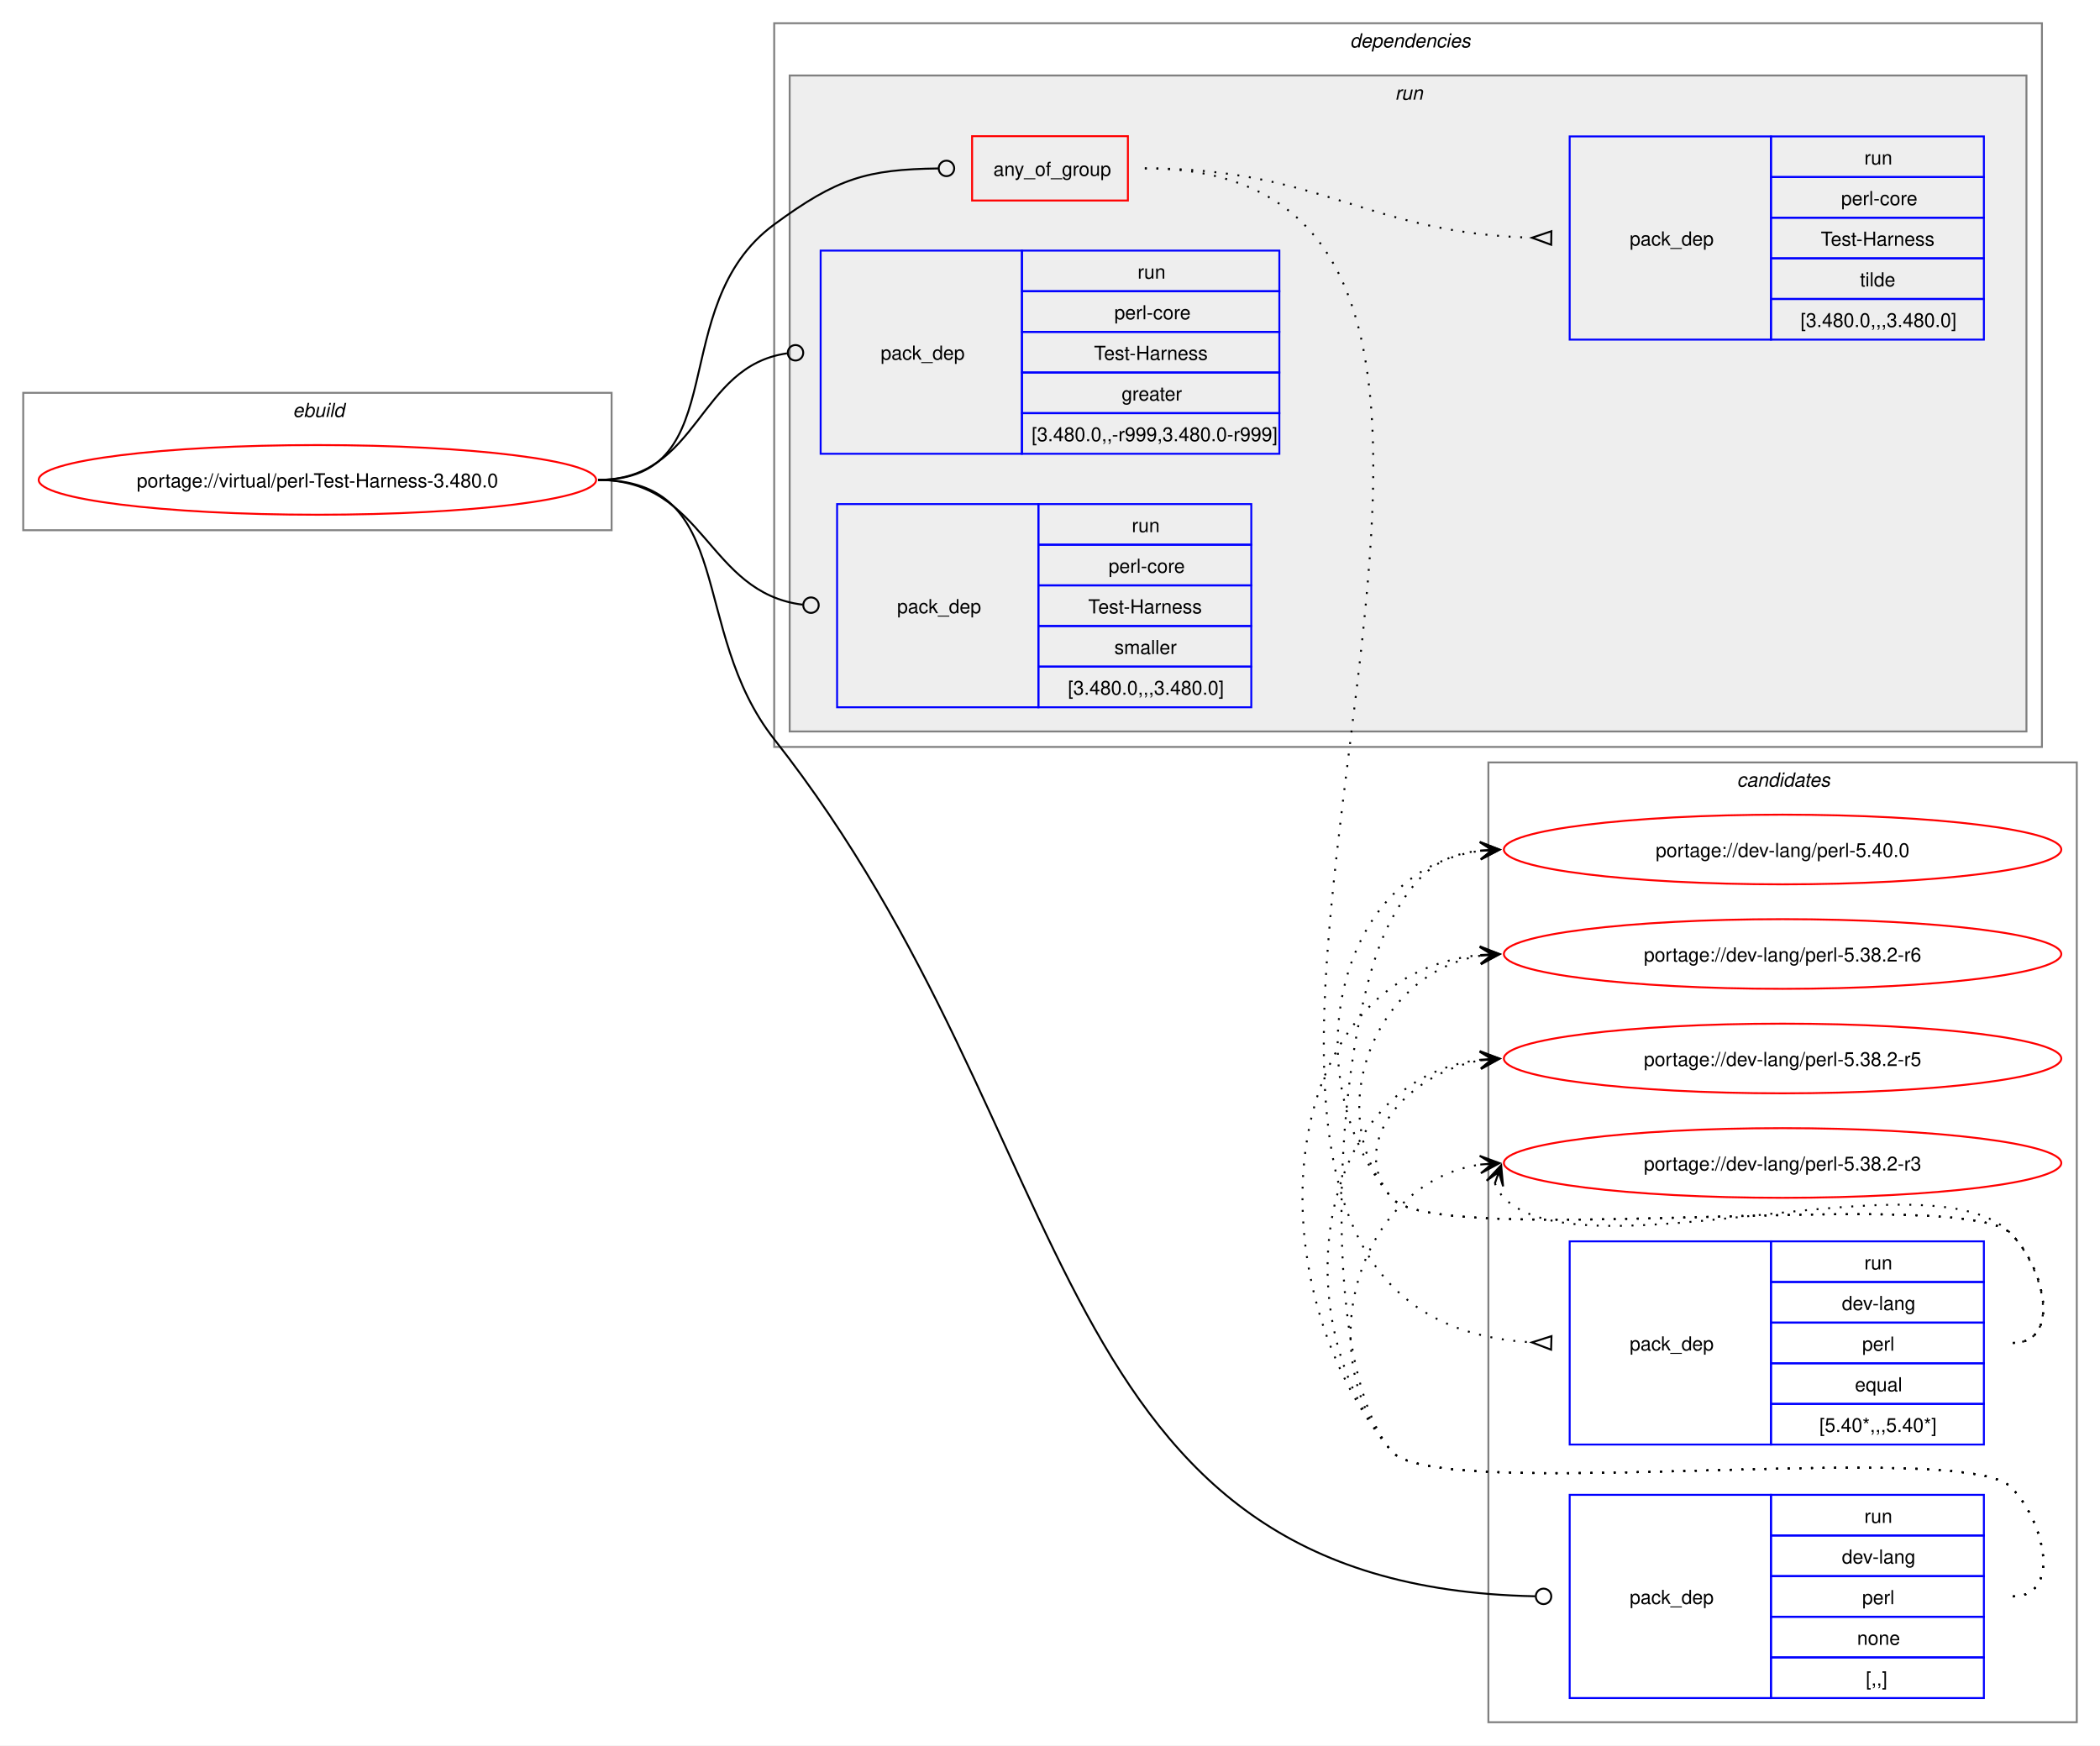
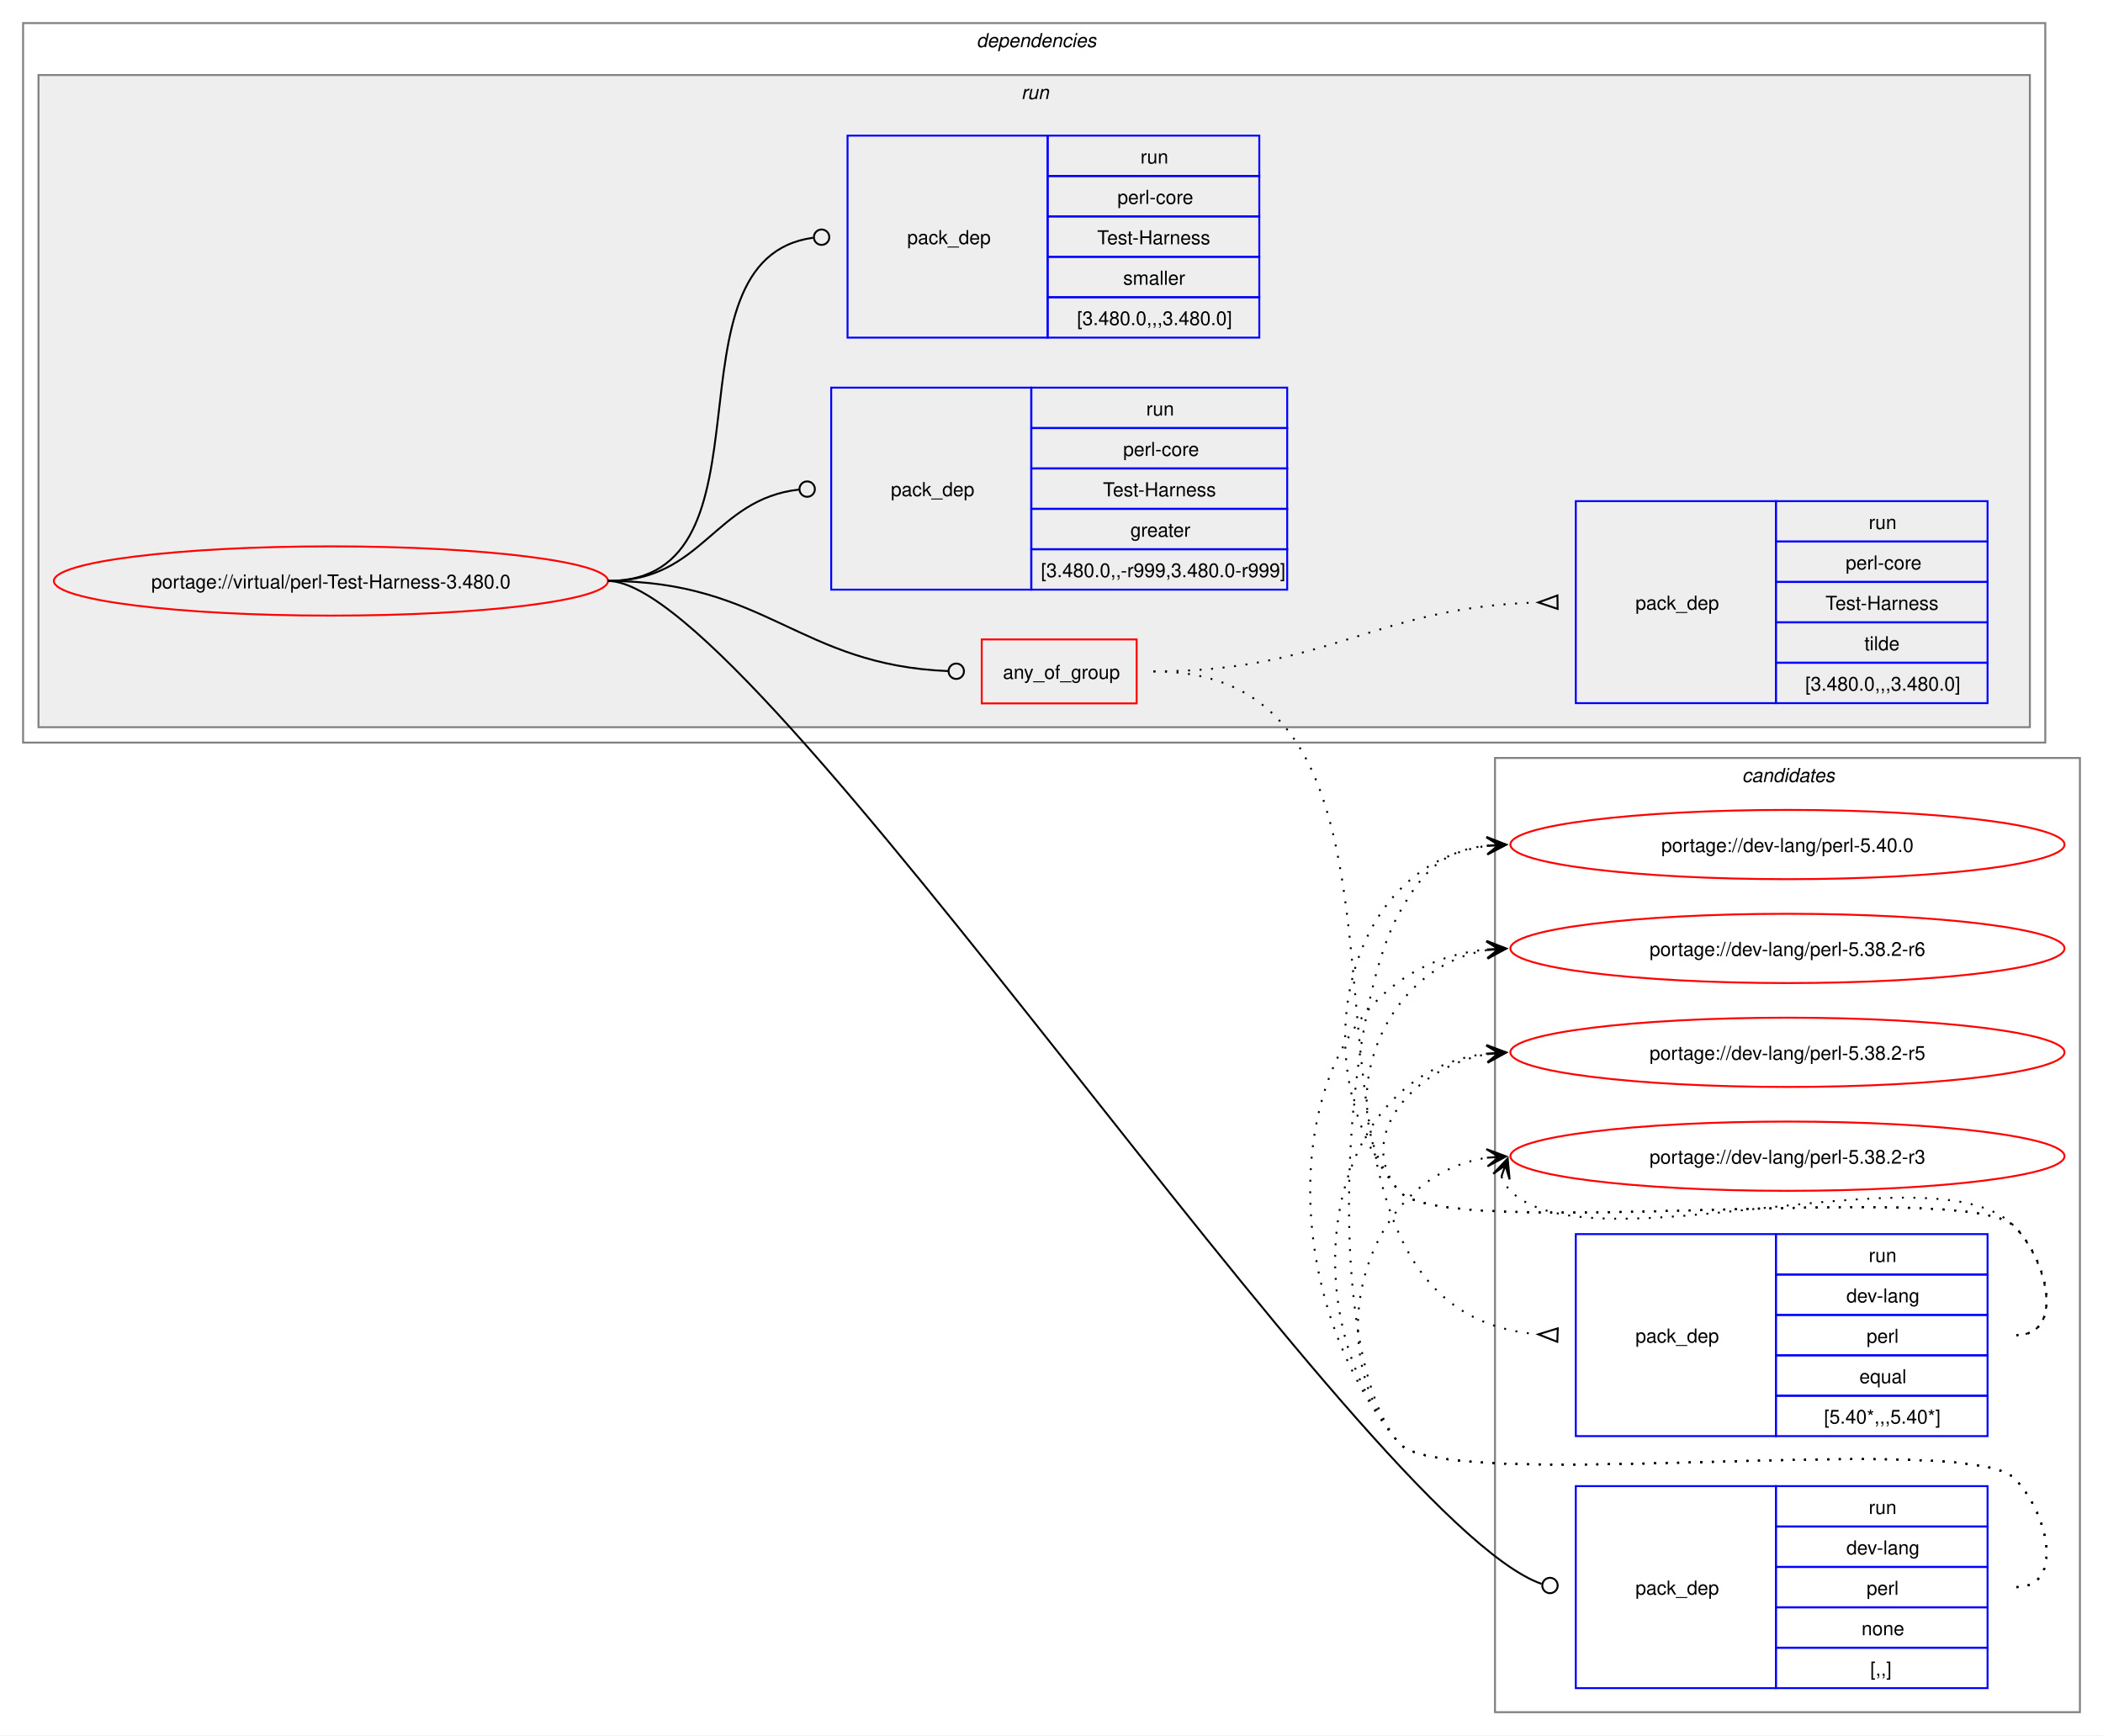
- <svg xmlns="http://www.w3.org/2000/svg" xmlns:xlink="http://www.w3.org/1999/xlink" width="1085pt" height="902pt" viewBox="0.00 0.00 1085.00 902.00">
+ <svg xmlns="http://www.w3.org/2000/svg" xmlns:xlink="http://www.w3.org/1999/xlink" width="1093pt" height="902pt" viewBox="0.00 0.00 1093.00 902.00">
  <g id="graph0" class="graph" transform="scale(1 1) rotate(0) translate(4 898)">
-     <polygon fill="white" stroke="none" points="-4,4 -4,-898 1081,-898 1081,4 -4,4" />
+     <polygon fill="white" stroke="none" points="-4,4 -4,-898 1089,-898 1089,4 -4,4" />
    <g id="clust12" class="cluster">
-       <polygon fill="none" stroke="gray" points="765,-8 765,-504 1069,-504 1069,-8 765,-8" />
-       <text text-anchor="start" x="893.38" y="-491.5" font-family="Helvetica,sans-Serif" font-style="italic" font-size="10.00">candidates</text>
-     </g>
-     <g id="clust1" class="cluster">
-       <polygon fill="none" stroke="gray" points="8,-624 8,-695 312,-695 312,-624 8,-624" />
-       <text text-anchor="start" x="147.25" y="-682.5" font-family="Helvetica,sans-Serif" font-style="italic" font-size="10.00">ebuild</text>
+       <polygon fill="none" stroke="gray" points="773,-8 773,-504 1077,-504 1077,-8 773,-8" />
+       <text text-anchor="start" x="901.38" y="-491.5" font-family="Helvetica,sans-Serif" font-style="italic" font-size="10.00">candidates</text>
    </g>
    <g id="clust2" class="cluster">
-       <polygon fill="none" stroke="gray" points="396,-512 396,-886 1051,-886 1051,-512 396,-512" />
-       <text text-anchor="start" x="693.5" y="-873.5" font-family="Helvetica,sans-Serif" font-style="italic" font-size="10.00">dependencies</text>
+       <polygon fill="none" stroke="gray" points="8,-512 8,-886 1059,-886 1059,-512 8,-512" />
+       <text text-anchor="start" x="503.5" y="-873.5" font-family="Helvetica,sans-Serif" font-style="italic" font-size="10.00">dependencies</text>
    </g>
    <g id="clust5" class="cluster">
-       <polygon fill="#eeeeee" stroke="gray" points="404,-520 404,-859 1043,-859 1043,-520 404,-520" />
-       <text text-anchor="start" x="716.75" y="-846.5" font-family="Helvetica,sans-Serif" font-style="italic" font-size="10.00">run</text>
+       <polygon fill="#eeeeee" stroke="gray" points="16,-520 16,-859 1051,-859 1051,-520 16,-520" />
+       <text text-anchor="start" x="526.75" y="-846.5" font-family="Helvetica,sans-Serif" font-style="italic" font-size="10.00">run</text>
    </g>
    <g id="node1" class="node">
      <g id="a_node1">
        <a xlink:href="../virtual/perl-Test-Harness-3.480.0.svg" xlink:title="portage://virtual/perl-Test-Harness-3.480.0">
-           <ellipse fill="none" stroke="red" cx="160" cy="-650" rx="144" ry="18" />
-           <text text-anchor="middle" x="160" y="-646.12" font-family="Helvetica,sans-Serif" font-size="10.00">portage://virtual/perl-Test-Harness-3.480.0</text>
+           <ellipse fill="none" stroke="red" cx="168" cy="-596" rx="144" ry="18" />
+           <text text-anchor="middle" x="168" y="-592.12" font-family="Helvetica,sans-Serif" font-size="10.00">portage://virtual/perl-Test-Harness-3.480.0</text>
        </a>
      </g>
    </g>
    <g id="node2" class="node">
-       <polygon fill="none" stroke="red" points="498.25,-794.38 498.25,-827.62 578.75,-827.62 578.75,-794.38 498.25,-794.38" />
-       <text text-anchor="start" x="509.25" y="-807.12" font-family="Helvetica,sans-Serif" font-size="10.00">any_of_group</text>
+       <polygon fill="none" stroke="red" points="506.25,-532.38 506.25,-565.62 586.75,-565.62 586.75,-532.38 506.25,-532.38" />
+       <text text-anchor="start" x="517.25" y="-545.12" font-family="Helvetica,sans-Serif" font-size="10.00">any_of_group</text>
    </g>
    <g id="edge3" class="edge">
-       <path fill="none" stroke="black" d="M305,-650C376.26,-650 338.59,-739.79 396,-782 428.59,-805.96 443.79,-810.43 480.73,-810.95" />
-       <ellipse fill="none" stroke="black" cx="485" cy="-810.97" rx="4" ry="4" />
+       <path fill="none" stroke="black" d="M312,-596C394.06,-596 411.28,-552.25 488.78,-549.17" />
+       <ellipse fill="none" stroke="black" cx="493" cy="-549.09" rx="4" ry="4" />
    </g>
    <g id="node5" class="node">
-       <polygon fill="none" stroke="blue" points="807,-20.5 807,-125.5 911,-125.5 911,-20.5 807,-20.5" />
-       <text text-anchor="start" x="838" y="-69.12" font-family="Helvetica,sans-Serif" font-size="10.00">pack_dep</text>
-       <polygon fill="none" stroke="blue" points="911,-104.5 911,-125.5 1021,-125.5 1021,-104.5 911,-104.5" />
-       <text text-anchor="start" x="959.25" y="-111" font-family="Helvetica,sans-Serif" font-size="10.00">run</text>
-       <polygon fill="none" stroke="blue" points="911,-83.5 911,-104.5 1021,-104.5 1021,-83.5 911,-83.5" />
-       <text text-anchor="start" x="947.62" y="-90" font-family="Helvetica,sans-Serif" font-size="10.00">dev-lang</text>
-       <polygon fill="none" stroke="blue" points="911,-62.5 911,-83.5 1021,-83.5 1021,-62.5 911,-62.5" />
-       <text text-anchor="start" x="958.12" y="-69" font-family="Helvetica,sans-Serif" font-size="10.00">perl</text>
-       <polygon fill="none" stroke="blue" points="911,-41.5 911,-62.5 1021,-62.5 1021,-41.5 911,-41.5" />
-       <text text-anchor="start" x="955.5" y="-48" font-family="Helvetica,sans-Serif" font-size="10.00">none</text>
-       <polygon fill="none" stroke="blue" points="911,-20.5 911,-41.5 1021,-41.5 1021,-20.5 911,-20.5" />
-       <text text-anchor="start" x="960" y="-27" font-family="Helvetica,sans-Serif" font-size="10.00">[,,]</text>
+       <polygon fill="none" stroke="blue" points="815,-20.5 815,-125.5 919,-125.5 919,-20.5 815,-20.5" />
+       <text text-anchor="start" x="846" y="-69.12" font-family="Helvetica,sans-Serif" font-size="10.00">pack_dep</text>
+       <polygon fill="none" stroke="blue" points="919,-104.5 919,-125.5 1029,-125.5 1029,-104.5 919,-104.5" />
+       <text text-anchor="start" x="967.25" y="-111" font-family="Helvetica,sans-Serif" font-size="10.00">run</text>
+       <polygon fill="none" stroke="blue" points="919,-83.5 919,-104.5 1029,-104.5 1029,-83.5 919,-83.5" />
+       <text text-anchor="start" x="955.62" y="-90" font-family="Helvetica,sans-Serif" font-size="10.00">dev-lang</text>
+       <polygon fill="none" stroke="blue" points="919,-62.5 919,-83.5 1029,-83.5 1029,-62.5 919,-62.5" />
+       <text text-anchor="start" x="966.12" y="-69" font-family="Helvetica,sans-Serif" font-size="10.00">perl</text>
+       <polygon fill="none" stroke="blue" points="919,-41.5 919,-62.5 1029,-62.5 1029,-41.5 919,-41.5" />
+       <text text-anchor="start" x="963.5" y="-48" font-family="Helvetica,sans-Serif" font-size="10.00">none</text>
+       <polygon fill="none" stroke="blue" points="919,-20.5 919,-41.5 1029,-41.5 1029,-20.5 919,-20.5" />
+       <text text-anchor="start" x="968" y="-27" font-family="Helvetica,sans-Serif" font-size="10.00">[,,]</text>
    </g>
    <g id="edge4" class="edge">
-       <path fill="none" stroke="black" d="M305,-650C376.99,-650 351.48,-572.57 396,-516 558.57,-309.41 532.74,-78.25 789.15,-73.09" />
-       <ellipse fill="none" stroke="black" cx="793.5" cy="-73.04" rx="4" ry="4" />
+       <path fill="none" stroke="black" d="M312,-596C389.28,-596 704.16,-107.15 797.22,-74.69" />
+       <ellipse fill="none" stroke="black" cx="801.58" cy="-73.85" rx="4" ry="4" />
    </g>
    <g id="node6" class="node">
-       <polygon fill="none" stroke="blue" points="420,-663.5 420,-768.5 524,-768.5 524,-663.5 420,-663.5" />
-       <text text-anchor="start" x="451" y="-712.12" font-family="Helvetica,sans-Serif" font-size="10.00">pack_dep</text>
-       <polygon fill="none" stroke="blue" points="524,-747.5 524,-768.5 657,-768.5 657,-747.5 524,-747.5" />
-       <text text-anchor="start" x="583.75" y="-754" font-family="Helvetica,sans-Serif" font-size="10.00">run</text>
-       <polygon fill="none" stroke="blue" points="524,-726.5 524,-747.5 657,-747.5 657,-726.5 524,-726.5" />
-       <text text-anchor="start" x="571.75" y="-733" font-family="Helvetica,sans-Serif" font-size="10.00">perl-core</text>
-       <polygon fill="none" stroke="blue" points="524,-705.5 524,-726.5 657,-726.5 657,-705.5 524,-705.5" />
-       <text text-anchor="start" x="561.25" y="-712" font-family="Helvetica,sans-Serif" font-size="10.00">Test-Harness</text>
-       <polygon fill="none" stroke="blue" points="524,-684.5 524,-705.5 657,-705.5 657,-684.5 524,-684.5" />
-       <text text-anchor="start" x="575.5" y="-691" font-family="Helvetica,sans-Serif" font-size="10.00">greater</text>
-       <polygon fill="none" stroke="blue" points="524,-663.5 524,-684.5 657,-684.5 657,-663.5 524,-663.5" />
-       <text text-anchor="start" x="529" y="-670" font-family="Helvetica,sans-Serif" font-size="10.00">[3.480.0,,-r999,3.480.0-r999]</text>
+       <polygon fill="none" stroke="blue" points="428,-591.5 428,-696.5 532,-696.5 532,-591.5 428,-591.5" />
+       <text text-anchor="start" x="459" y="-640.12" font-family="Helvetica,sans-Serif" font-size="10.00">pack_dep</text>
+       <polygon fill="none" stroke="blue" points="532,-675.5 532,-696.5 665,-696.5 665,-675.5 532,-675.5" />
+       <text text-anchor="start" x="591.75" y="-682" font-family="Helvetica,sans-Serif" font-size="10.00">run</text>
+       <polygon fill="none" stroke="blue" points="532,-654.5 532,-675.5 665,-675.5 665,-654.5 532,-654.5" />
+       <text text-anchor="start" x="579.75" y="-661" font-family="Helvetica,sans-Serif" font-size="10.00">perl-core</text>
+       <polygon fill="none" stroke="blue" points="532,-633.5 532,-654.5 665,-654.5 665,-633.5 532,-633.5" />
+       <text text-anchor="start" x="569.25" y="-640" font-family="Helvetica,sans-Serif" font-size="10.00">Test-Harness</text>
+       <polygon fill="none" stroke="blue" points="532,-612.5 532,-633.5 665,-633.5 665,-612.5 532,-612.5" />
+       <text text-anchor="start" x="583.5" y="-619" font-family="Helvetica,sans-Serif" font-size="10.00">greater</text>
+       <polygon fill="none" stroke="blue" points="532,-591.5 532,-612.5 665,-612.5 665,-591.5 532,-591.5" />
+       <text text-anchor="start" x="537" y="-598" font-family="Helvetica,sans-Serif" font-size="10.00">[3.480.0,,-r999,3.480.0-r999]</text>
    </g>
    <g id="edge5" class="edge">
-       <path fill="none" stroke="black" d="M305,-650C357.53,-650 356.17,-708.74 402.6,-715.39" />
-       <ellipse fill="none" stroke="black" cx="407.01" cy="-715.69" rx="4" ry="4" />
+       <path fill="none" stroke="black" d="M312,-596C361.45,-596 366.96,-638.54 411.26,-643.52" />
+       <ellipse fill="none" stroke="black" cx="415.51" cy="-643.76" rx="4" ry="4" />
    </g>
    <g id="node7" class="node">
-       <polygon fill="none" stroke="blue" points="428.5,-532.5 428.5,-637.5 532.5,-637.5 532.5,-532.5 428.5,-532.5" />
-       <text text-anchor="start" x="459.5" y="-581.12" font-family="Helvetica,sans-Serif" font-size="10.00">pack_dep</text>
-       <polygon fill="none" stroke="blue" points="532.5,-616.5 532.5,-637.5 642.5,-637.5 642.5,-616.5 532.5,-616.5" />
-       <text text-anchor="start" x="580.75" y="-623" font-family="Helvetica,sans-Serif" font-size="10.00">run</text>
-       <polygon fill="none" stroke="blue" points="532.5,-595.5 532.5,-616.5 642.5,-616.5 642.5,-595.5 532.5,-595.5" />
-       <text text-anchor="start" x="568.75" y="-602" font-family="Helvetica,sans-Serif" font-size="10.00">perl-core</text>
-       <polygon fill="none" stroke="blue" points="532.5,-574.5 532.5,-595.5 642.5,-595.5 642.5,-574.5 532.5,-574.5" />
-       <text text-anchor="start" x="558.25" y="-581" font-family="Helvetica,sans-Serif" font-size="10.00">Test-Harness</text>
-       <polygon fill="none" stroke="blue" points="532.5,-553.5 532.5,-574.5 642.5,-574.5 642.5,-553.5 532.5,-553.5" />
-       <text text-anchor="start" x="571.75" y="-560" font-family="Helvetica,sans-Serif" font-size="10.00">smaller</text>
-       <polygon fill="none" stroke="blue" points="532.5,-532.5 532.5,-553.5 642.5,-553.5 642.5,-532.5 532.5,-532.5" />
-       <text text-anchor="start" x="547.75" y="-539" font-family="Helvetica,sans-Serif" font-size="10.00">[3.480.0,,,3.480.0]</text>
+       <polygon fill="none" stroke="blue" points="436.5,-722.5 436.5,-827.5 540.5,-827.5 540.5,-722.5 436.5,-722.5" />
+       <text text-anchor="start" x="467.5" y="-771.12" font-family="Helvetica,sans-Serif" font-size="10.00">pack_dep</text>
+       <polygon fill="none" stroke="blue" points="540.5,-806.5 540.5,-827.5 650.5,-827.5 650.5,-806.5 540.5,-806.5" />
+       <text text-anchor="start" x="588.75" y="-813" font-family="Helvetica,sans-Serif" font-size="10.00">run</text>
+       <polygon fill="none" stroke="blue" points="540.5,-785.5 540.5,-806.5 650.5,-806.5 650.5,-785.5 540.5,-785.5" />
+       <text text-anchor="start" x="576.75" y="-792" font-family="Helvetica,sans-Serif" font-size="10.00">perl-core</text>
+       <polygon fill="none" stroke="blue" points="540.5,-764.5 540.5,-785.5 650.5,-785.5 650.5,-764.5 540.5,-764.5" />
+       <text text-anchor="start" x="566.25" y="-771" font-family="Helvetica,sans-Serif" font-size="10.00">Test-Harness</text>
+       <polygon fill="none" stroke="blue" points="540.5,-743.5 540.5,-764.5 650.5,-764.5 650.5,-743.5 540.5,-743.5" />
+       <text text-anchor="start" x="579.75" y="-750" font-family="Helvetica,sans-Serif" font-size="10.00">smaller</text>
+       <polygon fill="none" stroke="blue" points="540.5,-722.5 540.5,-743.5 650.5,-743.5 650.5,-722.5 540.5,-722.5" />
+       <text text-anchor="start" x="555.75" y="-729" font-family="Helvetica,sans-Serif" font-size="10.00">[3.480.0,,,3.480.0]</text>
    </g>
    <g id="edge6" class="edge">
-       <path fill="none" stroke="black" d="M305,-650C360.43,-650 361.08,-591.67 410.73,-585.52" />
-       <ellipse fill="none" stroke="black" cx="415.01" cy="-585.27" rx="4" ry="4" />
+       <path fill="none" stroke="black" d="M312,-596C403.54,-596 337.54,-763.31 418.61,-774.42" />
+       <ellipse fill="none" stroke="black" cx="423.01" cy="-774.71" rx="4" ry="4" />
    </g>
    <g id="node3" class="node">
-       <polygon fill="none" stroke="blue" points="807,-151.5 807,-256.5 911,-256.5 911,-151.5 807,-151.5" />
-       <text text-anchor="start" x="838" y="-200.12" font-family="Helvetica,sans-Serif" font-size="10.00">pack_dep</text>
-       <polygon fill="none" stroke="blue" points="911,-235.5 911,-256.5 1021,-256.5 1021,-235.5 911,-235.5" />
-       <text text-anchor="start" x="959.25" y="-242" font-family="Helvetica,sans-Serif" font-size="10.00">run</text>
-       <polygon fill="none" stroke="blue" points="911,-214.5 911,-235.5 1021,-235.5 1021,-214.5 911,-214.5" />
-       <text text-anchor="start" x="947.62" y="-221" font-family="Helvetica,sans-Serif" font-size="10.00">dev-lang</text>
-       <polygon fill="none" stroke="blue" points="911,-193.5 911,-214.5 1021,-214.5 1021,-193.5 911,-193.5" />
-       <text text-anchor="start" x="958.12" y="-200" font-family="Helvetica,sans-Serif" font-size="10.00">perl</text>
-       <polygon fill="none" stroke="blue" points="911,-172.5 911,-193.5 1021,-193.5 1021,-172.5 911,-172.5" />
-       <text text-anchor="start" x="954.38" y="-179" font-family="Helvetica,sans-Serif" font-size="10.00">equal</text>
-       <polygon fill="none" stroke="blue" points="911,-151.5 911,-172.5 1021,-172.5 1021,-151.5 911,-151.5" />
-       <text text-anchor="start" x="936" y="-158" font-family="Helvetica,sans-Serif" font-size="10.00">[5.40*,,,5.40*]</text>
+       <polygon fill="none" stroke="blue" points="815,-151.5 815,-256.5 919,-256.5 919,-151.5 815,-151.5" />
+       <text text-anchor="start" x="846" y="-200.12" font-family="Helvetica,sans-Serif" font-size="10.00">pack_dep</text>
+       <polygon fill="none" stroke="blue" points="919,-235.5 919,-256.5 1029,-256.5 1029,-235.5 919,-235.5" />
+       <text text-anchor="start" x="967.25" y="-242" font-family="Helvetica,sans-Serif" font-size="10.00">run</text>
+       <polygon fill="none" stroke="blue" points="919,-214.5 919,-235.5 1029,-235.5 1029,-214.5 919,-214.5" />
+       <text text-anchor="start" x="955.62" y="-221" font-family="Helvetica,sans-Serif" font-size="10.00">dev-lang</text>
+       <polygon fill="none" stroke="blue" points="919,-193.5 919,-214.5 1029,-214.5 1029,-193.5 919,-193.5" />
+       <text text-anchor="start" x="966.12" y="-200" font-family="Helvetica,sans-Serif" font-size="10.00">perl</text>
+       <polygon fill="none" stroke="blue" points="919,-172.5 919,-193.5 1029,-193.5 1029,-172.5 919,-172.5" />
+       <text text-anchor="start" x="962.38" y="-179" font-family="Helvetica,sans-Serif" font-size="10.00">equal</text>
+       <polygon fill="none" stroke="blue" points="919,-151.5 919,-172.5 1029,-172.5 1029,-151.5 919,-151.5" />
+       <text text-anchor="start" x="944" y="-158" font-family="Helvetica,sans-Serif" font-size="10.00">[5.40*,,,5.40*]</text>
    </g>
    <g id="edge1" class="edge">
-       <path fill="none" stroke="black" stroke-dasharray="1,5" d="M587.5,-811C869.41,-811 521.51,-219.31 787.43,-204.29" />
-       <polygon fill="none" stroke="black" points="797.6,-207.51 787.5,-204.29 797.4,-200.52 797.6,-207.51" />
+       <path fill="none" stroke="black" stroke-dasharray="1,5" d="M595.5,-549C771.61,-549 632.06,-217.34 795.85,-204.39" />
+       <polygon fill="none" stroke="black" points="805.63,-207.52 795.51,-204.4 805.37,-200.52 805.63,-207.52" />
    </g>
    <g id="node4" class="node">
-       <polygon fill="none" stroke="blue" points="807,-722.5 807,-827.5 911,-827.5 911,-722.5 807,-722.5" />
-       <text text-anchor="start" x="838" y="-771.12" font-family="Helvetica,sans-Serif" font-size="10.00">pack_dep</text>
-       <polygon fill="none" stroke="blue" points="911,-806.5 911,-827.5 1021,-827.5 1021,-806.5 911,-806.5" />
-       <text text-anchor="start" x="959.25" y="-813" font-family="Helvetica,sans-Serif" font-size="10.00">run</text>
-       <polygon fill="none" stroke="blue" points="911,-785.5 911,-806.5 1021,-806.5 1021,-785.5 911,-785.5" />
-       <text text-anchor="start" x="947.25" y="-792" font-family="Helvetica,sans-Serif" font-size="10.00">perl-core</text>
-       <polygon fill="none" stroke="blue" points="911,-764.5 911,-785.5 1021,-785.5 1021,-764.5 911,-764.5" />
-       <text text-anchor="start" x="936.75" y="-771" font-family="Helvetica,sans-Serif" font-size="10.00">Test-Harness</text>
-       <polygon fill="none" stroke="blue" points="911,-743.5 911,-764.5 1021,-764.5 1021,-743.5 911,-743.5" />
-       <text text-anchor="start" x="957" y="-750" font-family="Helvetica,sans-Serif" font-size="10.00">tilde</text>
-       <polygon fill="none" stroke="blue" points="911,-722.5 911,-743.5 1021,-743.5 1021,-722.5 911,-722.5" />
-       <text text-anchor="start" x="926.25" y="-729" font-family="Helvetica,sans-Serif" font-size="10.00">[3.480.0,,,3.480.0]</text>
+       <polygon fill="none" stroke="blue" points="815,-532.5 815,-637.5 919,-637.5 919,-532.5 815,-532.5" />
+       <text text-anchor="start" x="846" y="-581.12" font-family="Helvetica,sans-Serif" font-size="10.00">pack_dep</text>
+       <polygon fill="none" stroke="blue" points="919,-616.5 919,-637.5 1029,-637.5 1029,-616.5 919,-616.5" />
+       <text text-anchor="start" x="967.25" y="-623" font-family="Helvetica,sans-Serif" font-size="10.00">run</text>
+       <polygon fill="none" stroke="blue" points="919,-595.5 919,-616.5 1029,-616.5 1029,-595.5 919,-595.5" />
+       <text text-anchor="start" x="955.25" y="-602" font-family="Helvetica,sans-Serif" font-size="10.00">perl-core</text>
+       <polygon fill="none" stroke="blue" points="919,-574.5 919,-595.5 1029,-595.5 1029,-574.5 919,-574.5" />
+       <text text-anchor="start" x="944.75" y="-581" font-family="Helvetica,sans-Serif" font-size="10.00">Test-Harness</text>
+       <polygon fill="none" stroke="blue" points="919,-553.5 919,-574.5 1029,-574.5 1029,-553.5 919,-553.5" />
+       <text text-anchor="start" x="965" y="-560" font-family="Helvetica,sans-Serif" font-size="10.00">tilde</text>
+       <polygon fill="none" stroke="blue" points="919,-532.5 919,-553.5 1029,-553.5 1029,-532.5 919,-532.5" />
+       <text text-anchor="start" x="934.25" y="-539" font-family="Helvetica,sans-Serif" font-size="10.00">[3.480.0,,,3.480.0]</text>
    </g>
    <g id="edge2" class="edge">
-       <path fill="none" stroke="black" stroke-dasharray="1,5" d="M587.5,-811C678.8,-811 701.4,-777.69 787.47,-775.15" />
-       <polygon fill="none" stroke="black" points="797.55,-778.51 787.5,-775.15 797.45,-771.51 797.55,-778.51" />
+       <path fill="none" stroke="black" stroke-dasharray="1,5" d="M595.5,-549C686.8,-549 709.4,-582.31 795.47,-584.85" />
+       <polygon fill="none" stroke="black" points="805.45,-588.49 795.5,-584.85 805.55,-581.49 805.45,-588.49" />
    </g>
    <g id="node8" class="node">
      <g id="a_node8">
        <a xlink:href="../dev-lang/perl-5.40.0.svg" xlink:title="portage://dev-lang/perl-5.40.0">
-           <ellipse fill="none" stroke="red" cx="917" cy="-459" rx="144" ry="18" />
-           <text text-anchor="middle" x="917" y="-455.12" font-family="Helvetica,sans-Serif" font-size="10.00">portage://dev-lang/perl-5.40.0</text>
+           <ellipse fill="none" stroke="red" cx="925" cy="-459" rx="144" ry="18" />
+           <text text-anchor="middle" x="925" y="-455.12" font-family="Helvetica,sans-Serif" font-size="10.00">portage://dev-lang/perl-5.40.0</text>
        </a>
      </g>
    </g>
    <g id="edge7" class="edge">
-       <path fill="none" stroke="black" stroke-dasharray="1,5" d="M1036,-204C1061.12,-204 1052.6,-242.59 1035,-260.5 1010.04,-285.9 737.84,-251.68 715,-279 663.59,-340.49 685.83,-448.72 761.04,-458.32" />
-       <polygon fill="black" stroke="black" points="770.78,-458.92 760.52,-462.79 767.01,-458.69 760.8,-458.3 760.8,-458.3 760.8,-458.3 767.01,-458.69 761.08,-453.81 770.78,-458.92" />
+       <path fill="none" stroke="black" stroke-dasharray="1,5" d="M1044,-204C1069.12,-204 1060.6,-242.59 1043,-260.5 1018.04,-285.9 745.84,-251.68 723,-279 671.59,-340.49 693.83,-448.72 769.04,-458.32" />
+       <polygon fill="black" stroke="black" points="778.78,-458.92 768.52,-462.79 775.01,-458.69 768.8,-458.3 768.8,-458.3 768.8,-458.3 775.01,-458.69 769.08,-453.81 778.78,-458.92" />
    </g>
    <g id="node9" class="node">
      <g id="a_node9">
        <a xlink:href="../dev-lang/perl-5.38.2-r6.svg" xlink:title="portage://dev-lang/perl-5.38.2-r6">
-           <ellipse fill="none" stroke="red" cx="917" cy="-405" rx="144" ry="18" />
-           <text text-anchor="middle" x="917" y="-401.12" font-family="Helvetica,sans-Serif" font-size="10.00">portage://dev-lang/perl-5.38.2-r6</text>
+           <ellipse fill="none" stroke="red" cx="925" cy="-405" rx="144" ry="18" />
+           <text text-anchor="middle" x="925" y="-401.12" font-family="Helvetica,sans-Serif" font-size="10.00">portage://dev-lang/perl-5.38.2-r6</text>
        </a>
      </g>
    </g>
    <g id="edge8" class="edge">
-       <path fill="none" stroke="black" stroke-dasharray="1,5" d="M1036,-204C1061.12,-204 1052.6,-242.59 1035,-260.5 1010.04,-285.9 737.84,-251.68 715,-279 677.96,-323.3 706.58,-395.57 761.14,-404.16" />
-       <polygon fill="black" stroke="black" points="770.79,-404.91 760.47,-408.62 767.01,-404.61 760.82,-404.13 760.82,-404.13 760.82,-404.13 767.01,-404.61 761.16,-399.65 770.79,-404.91" />
+       <path fill="none" stroke="black" stroke-dasharray="1,5" d="M1044,-204C1069.12,-204 1060.6,-242.59 1043,-260.5 1018.04,-285.9 745.84,-251.68 723,-279 685.96,-323.3 714.58,-395.57 769.14,-404.16" />
+       <polygon fill="black" stroke="black" points="778.79,-404.91 768.47,-408.62 775.01,-404.61 768.82,-404.13 768.82,-404.13 768.82,-404.13 775.01,-404.61 769.16,-399.65 778.79,-404.91" />
    </g>
    <g id="node10" class="node">
      <g id="a_node10">
        <a xlink:href="../dev-lang/perl-5.38.2-r5.svg" xlink:title="portage://dev-lang/perl-5.38.2-r5">
-           <ellipse fill="none" stroke="red" cx="917" cy="-351" rx="144" ry="18" />
-           <text text-anchor="middle" x="917" y="-347.12" font-family="Helvetica,sans-Serif" font-size="10.00">portage://dev-lang/perl-5.38.2-r5</text>
+           <ellipse fill="none" stroke="red" cx="925" cy="-351" rx="144" ry="18" />
+           <text text-anchor="middle" x="925" y="-347.12" font-family="Helvetica,sans-Serif" font-size="10.00">portage://dev-lang/perl-5.38.2-r5</text>
        </a>
      </g>
    </g>
    <g id="edge9" class="edge">
-       <path fill="none" stroke="black" stroke-dasharray="1,5" d="M1036,-204C1061.12,-204 1052.6,-242.59 1035,-260.5 1010.04,-285.9 737.84,-251.68 715,-279 691.17,-307.5 724.13,-343.76 761.01,-350.05" />
-       <polygon fill="black" stroke="black" points="770.79,-350.9 760.44,-354.52 767.02,-350.57 760.82,-350.03 760.82,-350.03 760.82,-350.03 767.02,-350.57 761.21,-345.55 770.79,-350.9" />
+       <path fill="none" stroke="black" stroke-dasharray="1,5" d="M1044,-204C1069.12,-204 1060.6,-242.59 1043,-260.5 1018.04,-285.9 745.84,-251.68 723,-279 699.17,-307.5 732.13,-343.76 769.01,-350.05" />
+       <polygon fill="black" stroke="black" points="778.79,-350.9 768.44,-354.52 775.02,-350.57 768.82,-350.03 768.82,-350.03 768.82,-350.03 775.02,-350.57 769.21,-345.55 778.79,-350.9" />
    </g>
    <g id="node11" class="node">
      <g id="a_node11">
        <a xlink:href="../dev-lang/perl-5.38.2-r3.svg" xlink:title="portage://dev-lang/perl-5.38.2-r3">
-           <ellipse fill="none" stroke="red" cx="917" cy="-297" rx="144" ry="18" />
-           <text text-anchor="middle" x="917" y="-293.12" font-family="Helvetica,sans-Serif" font-size="10.00">portage://dev-lang/perl-5.38.2-r3</text>
+           <ellipse fill="none" stroke="red" cx="925" cy="-297" rx="144" ry="18" />
+           <text text-anchor="middle" x="925" y="-293.12" font-family="Helvetica,sans-Serif" font-size="10.00">portage://dev-lang/perl-5.38.2-r3</text>
        </a>
      </g>
    </g>
    <g id="edge10" class="edge">
-       <path fill="none" stroke="black" stroke-dasharray="1,5" d="M768.37,-286.45C769.4,-283.7 771.07,-280.96 773,-279 813.96,-237.42 994.83,-302.85 1035,-260.5 1052.28,-242.28 1061.12,-204 1036,-204" />
-       <polygon fill="black" stroke="black" points="771.6,-295.85 764.09,-287.86 770.37,-292.27 768.34,-286.39 768.34,-286.39 768.34,-286.39 770.37,-292.27 772.6,-284.93 771.6,-295.85" />
+       <path fill="none" stroke="black" stroke-dasharray="1,5" d="M776.37,-286.45C777.4,-283.7 779.07,-280.96 781,-279 821.96,-237.42 1002.83,-302.85 1043,-260.5 1060.28,-242.28 1069.12,-204 1044,-204" />
+       <polygon fill="black" stroke="black" points="779.6,-295.85 772.09,-287.86 778.37,-292.27 776.34,-286.39 776.34,-286.39 776.34,-286.39 778.37,-292.27 780.6,-284.93 779.6,-295.85" />
    </g>
    <g id="edge11" class="edge">
-       <path fill="none" stroke="black" stroke-dasharray="1,5" d="M1036,-73C1061.12,-73 1052.6,-111.59 1035,-129.5 1010.04,-154.9 737.84,-120.68 715,-148 675.8,-194.88 685.5,-369.48 715,-423 727.54,-445.76 738.66,-456.12 760.94,-458.47" />
-       <polygon fill="black" stroke="black" points="770.78,-458.94 760.58,-462.96 767.01,-458.76 760.79,-458.46 760.79,-458.46 760.79,-458.46 767.01,-458.76 761.01,-453.97 770.78,-458.94" />
+       <path fill="none" stroke="black" stroke-dasharray="1,5" d="M1044,-73C1069.12,-73 1060.6,-111.59 1043,-129.5 1018.04,-154.9 745.84,-120.68 723,-148 683.8,-194.88 693.5,-369.48 723,-423 735.54,-445.76 746.66,-456.12 768.94,-458.47" />
+       <polygon fill="black" stroke="black" points="778.78,-458.94 768.58,-462.96 775.01,-458.76 768.79,-458.46 768.79,-458.46 768.79,-458.46 775.01,-458.76 769.01,-453.97 778.78,-458.94" />
    </g>
    <g id="edge12" class="edge">
-       <path fill="none" stroke="black" stroke-dasharray="1,5" d="M1036,-73C1061.12,-73 1052.6,-111.59 1035,-129.5 1010.04,-154.9 737.84,-120.68 715,-148 642.37,-234.87 654.13,-394.3 761.01,-404.49" />
-       <polygon fill="black" stroke="black" points="770.78,-404.94 760.58,-408.97 767.01,-404.77 760.79,-404.48 760.79,-404.48 760.79,-404.48 767.01,-404.77 761,-399.98 770.78,-404.94" />
+       <path fill="none" stroke="black" stroke-dasharray="1,5" d="M1044,-73C1069.12,-73 1060.6,-111.59 1043,-129.5 1018.04,-154.9 745.84,-120.68 723,-148 650.37,-234.87 662.13,-394.3 769.01,-404.49" />
+       <polygon fill="black" stroke="black" points="778.78,-404.94 768.58,-408.97 775.01,-404.77 768.79,-404.48 768.79,-404.48 768.79,-404.48 775.01,-404.77 769,-399.98 778.78,-404.94" />
    </g>
    <g id="edge13" class="edge">
-       <path fill="none" stroke="black" stroke-dasharray="1,5" d="M1036,-73C1061.12,-73 1052.6,-111.59 1035,-129.5 1010.04,-154.9 737.84,-120.68 715,-148 657.36,-216.95 676.51,-340.34 760.82,-350.35" />
-       <polygon fill="black" stroke="black" points="770.78,-350.93 760.54,-354.84 767.01,-350.71 760.8,-350.35 760.8,-350.35 760.8,-350.35 767.01,-350.71 761.06,-345.86 770.78,-350.93" />
+       <path fill="none" stroke="black" stroke-dasharray="1,5" d="M1044,-73C1069.12,-73 1060.6,-111.59 1043,-129.5 1018.04,-154.9 745.84,-120.68 723,-148 665.36,-216.95 684.51,-340.34 768.82,-350.35" />
+       <polygon fill="black" stroke="black" points="778.78,-350.93 768.54,-354.84 775.01,-350.71 768.8,-350.35 768.8,-350.35 768.8,-350.35 775.01,-350.71 769.06,-345.86 778.78,-350.93" />
    </g>
    <g id="edge14" class="edge">
-       <path fill="none" stroke="black" stroke-dasharray="1,5" d="M1036,-73C1061.12,-73 1052.6,-111.59 1035,-129.5 1010.04,-154.9 737.84,-120.68 715,-148 671.92,-199.53 697.98,-287.13 761.12,-296.23" />
-       <polygon fill="black" stroke="black" points="770.78,-296.91 760.49,-300.7 767.01,-296.65 760.81,-296.21 760.81,-296.21 760.81,-296.21 767.01,-296.65 761.13,-291.72 770.78,-296.91" />
+       <path fill="none" stroke="black" stroke-dasharray="1,5" d="M1044,-73C1069.12,-73 1060.6,-111.59 1043,-129.5 1018.04,-154.9 745.84,-120.68 723,-148 679.92,-199.53 705.98,-287.13 769.12,-296.23" />
+       <polygon fill="black" stroke="black" points="778.78,-296.91 768.49,-300.7 775.01,-296.65 768.81,-296.21 768.81,-296.21 768.81,-296.21 775.01,-296.65 769.13,-291.72 778.78,-296.91" />
    </g>
  </g>
</svg>
